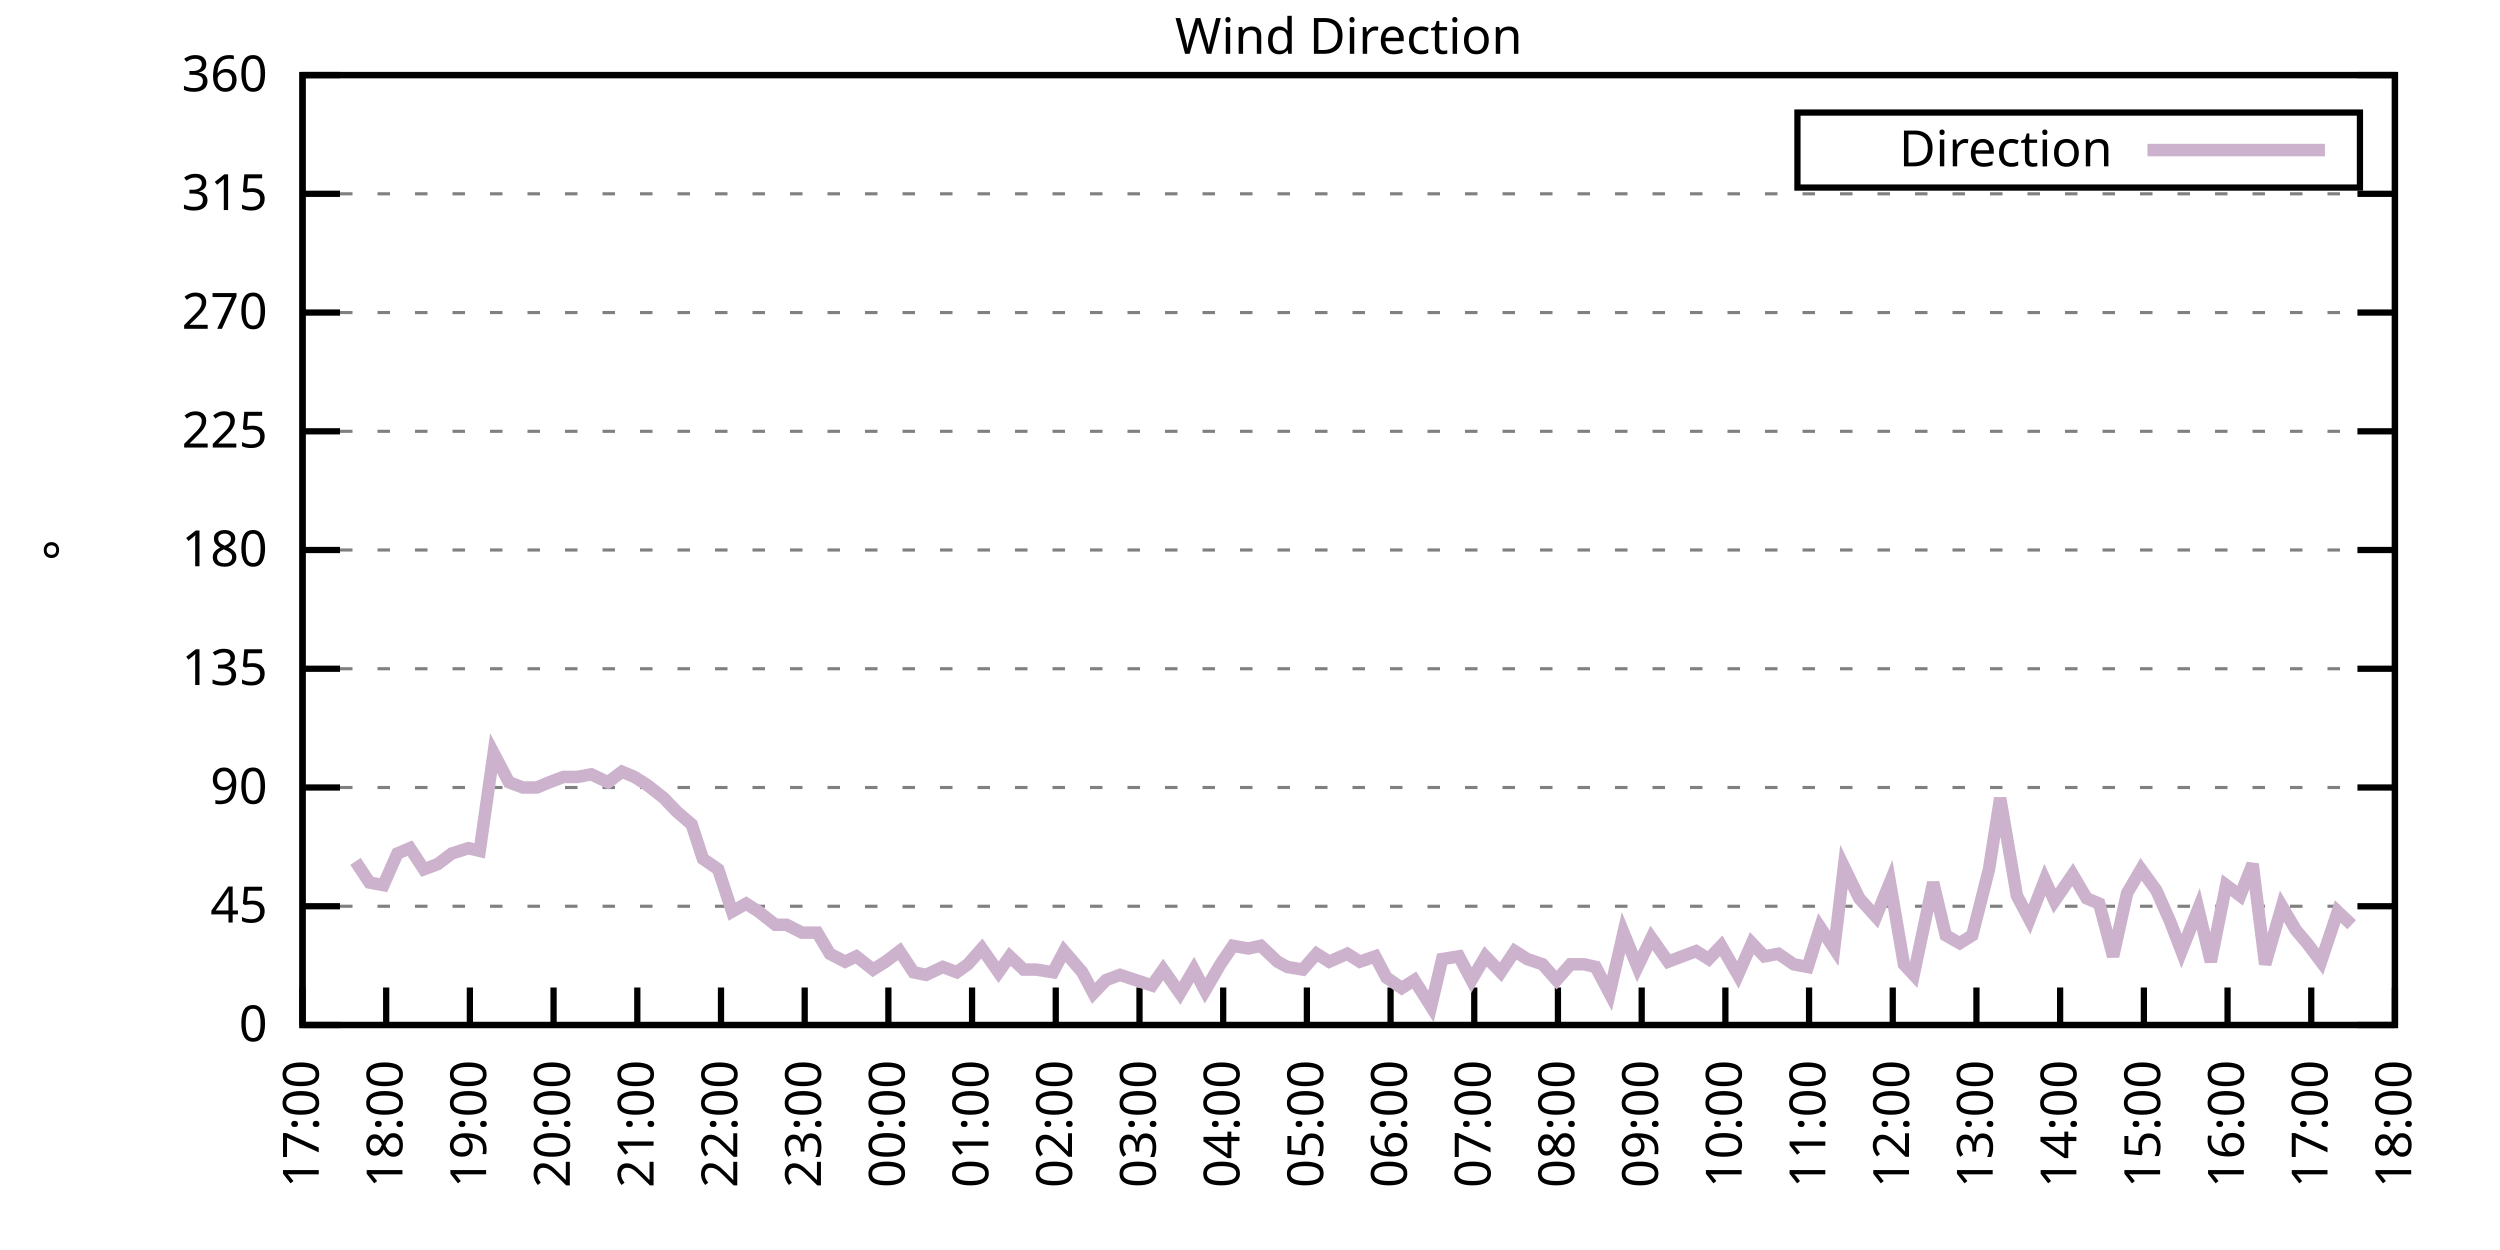
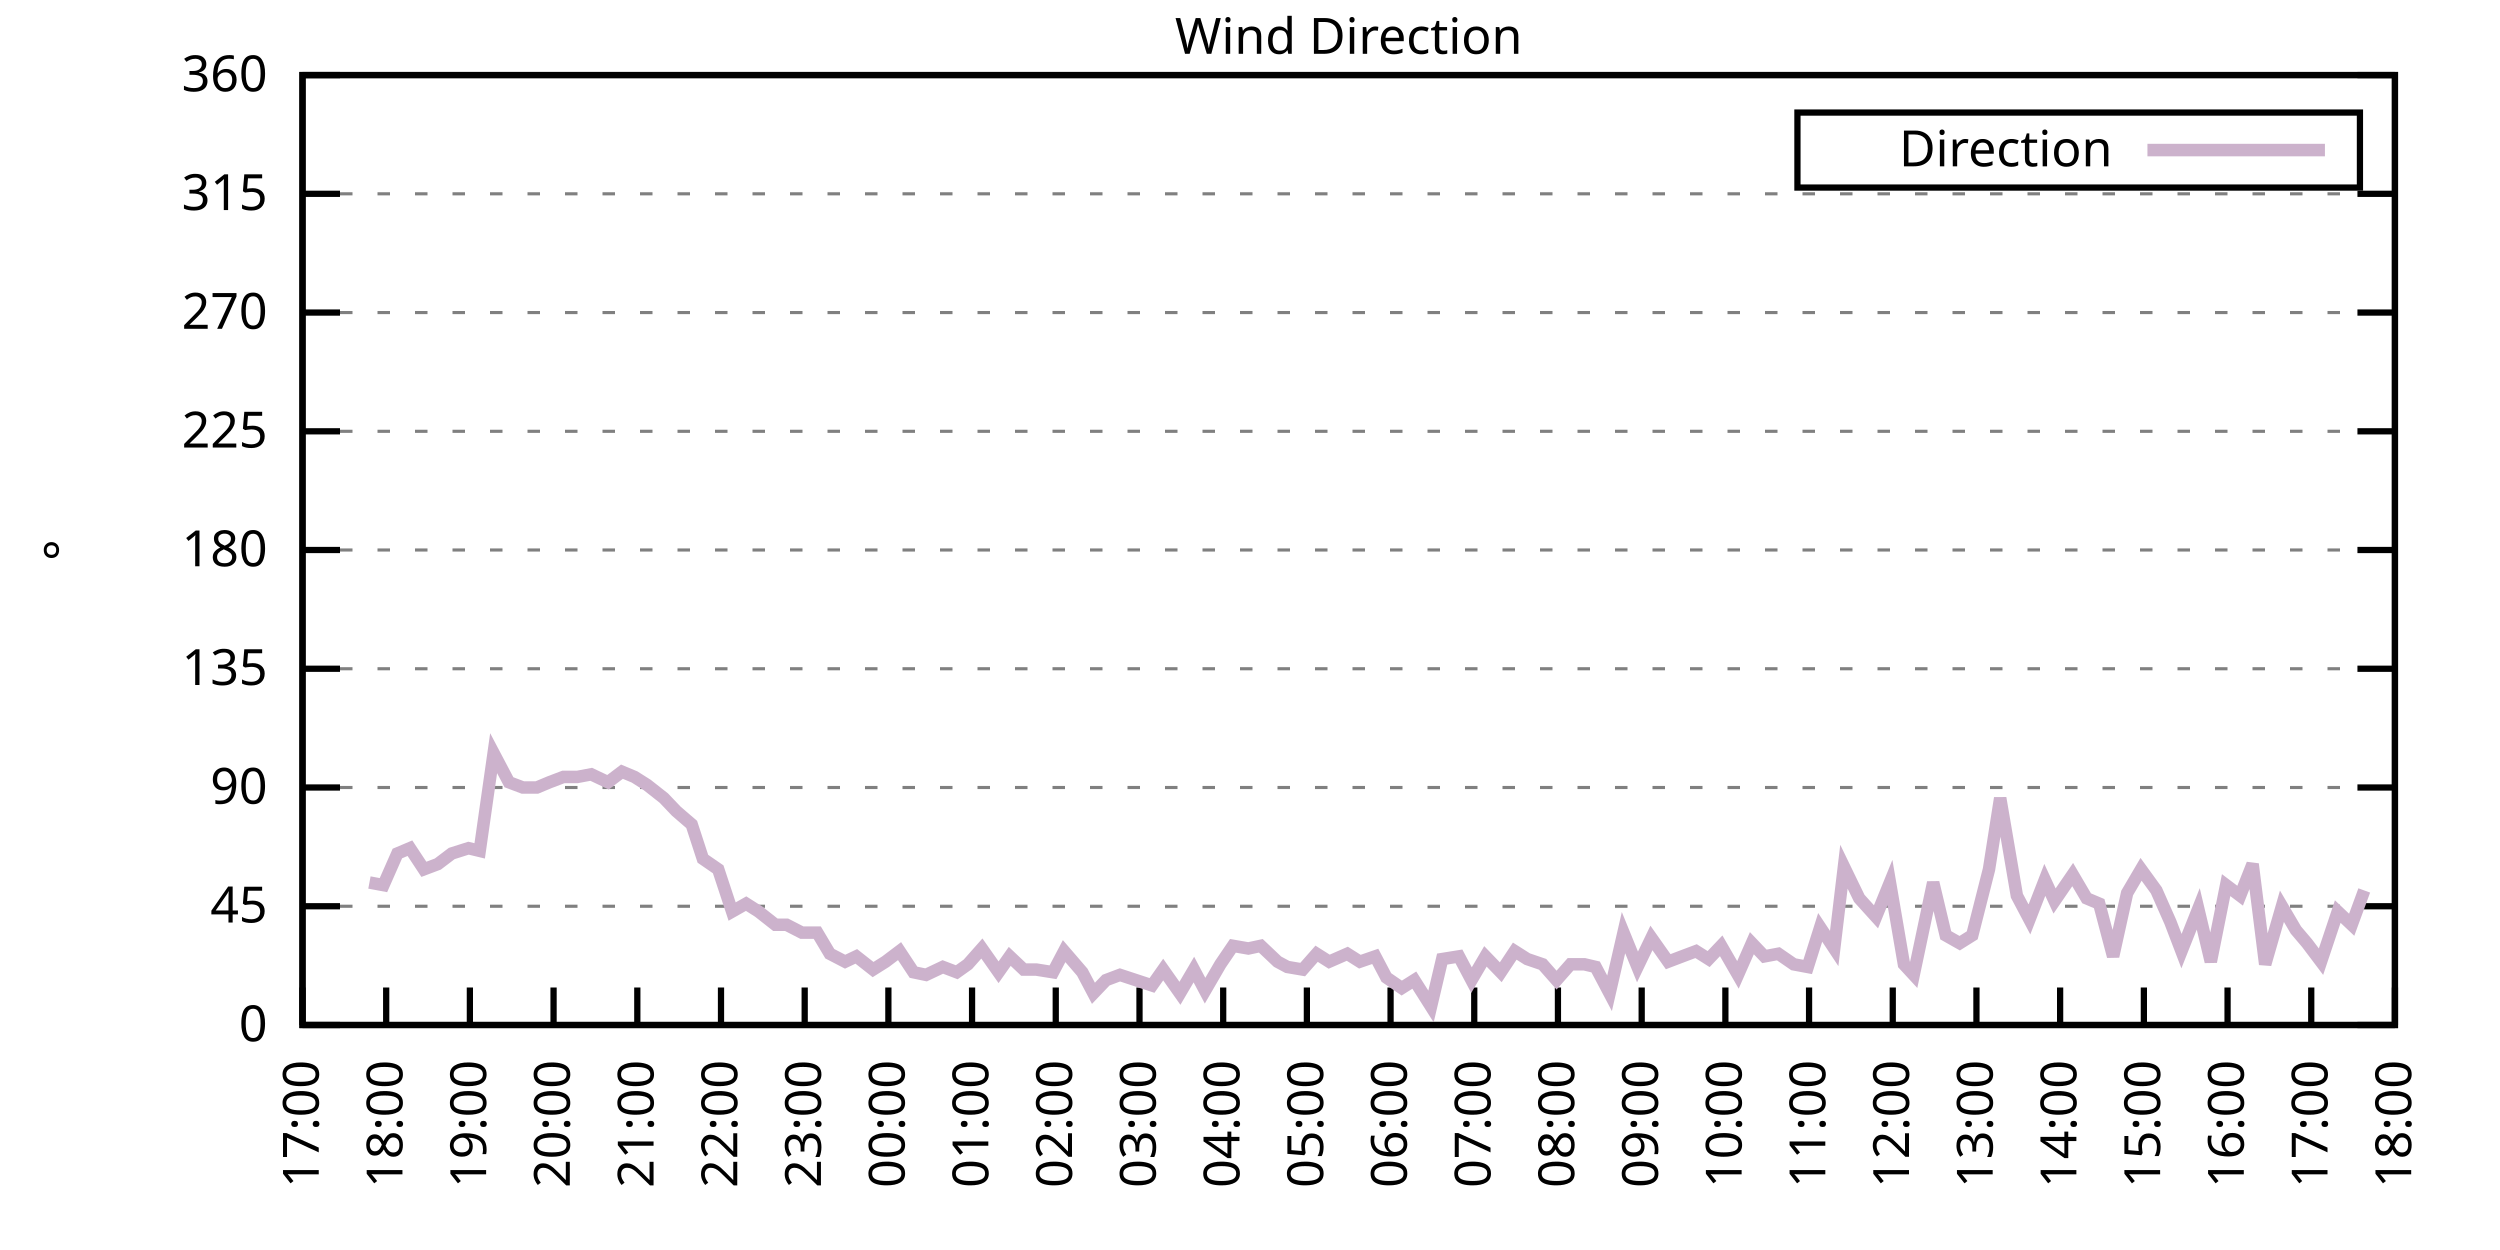
<svg xmlns="http://www.w3.org/2000/svg" xmlns:xlink="http://www.w3.org/1999/xlink" width="400" height="200" viewBox="0 0 400 200">
  <g id="gnuplot_canvas">
    <rect x="0" y="0" width="400" height="200" fill="none" />
    <defs>
      <circle id="gpDot" r="0.5" stroke-width="0.5" stroke="currentColor" />
      <path id="gpPt0" stroke-width="0.333" stroke="currentColor" d="M-1,0 h2 M0,-1 v2" />
      <path id="gpPt1" stroke-width="0.333" stroke="currentColor" d="M-1,-1 L1,1 M1,-1 L-1,1" />
      <path id="gpPt2" stroke-width="0.333" stroke="currentColor" d="M-1,0 L1,0 M0,-1 L0,1 M-1,-1 L1,1 M-1,1 L1,-1" />
      <rect id="gpPt3" stroke-width="0.333" stroke="currentColor" x="-1" y="-1" width="2" height="2" />
      <rect id="gpPt4" stroke-width="0.333" stroke="currentColor" fill="currentColor" x="-1" y="-1" width="2" height="2" />
      <circle id="gpPt5" stroke-width="0.333" stroke="currentColor" cx="0" cy="0" r="1" />
      <use xlink:href="#gpPt5" id="gpPt6" fill="currentColor" stroke="none" />
      <path id="gpPt7" stroke-width="0.333" stroke="currentColor" d="M0,-1.33 L-1.33,0.67 L1.33,0.67 z" />
      <use xlink:href="#gpPt7" id="gpPt8" fill="currentColor" stroke="none" />
      <use xlink:href="#gpPt7" id="gpPt9" stroke="currentColor" transform="rotate(180)" />
      <use xlink:href="#gpPt9" id="gpPt10" fill="currentColor" stroke="none" />
      <use xlink:href="#gpPt3" id="gpPt11" stroke="currentColor" transform="rotate(45)" />
      <use xlink:href="#gpPt11" id="gpPt12" fill="currentColor" stroke="none" />
      <path id="gpPt13" stroke-width="0.333" stroke="currentColor" d="M0,1.330 L1.265,0.411 L0.782,-1.067 L-0.782,-1.076 L-1.265,0.411 z" />
      <use xlink:href="#gpPt13" id="gpPt14" fill="currentColor" stroke="none" />
      <filter id="textbox" filterUnits="objectBoundingBox" x="0" y="0" height="1" width="1">
        <feFlood flood-color="white" flood-opacity="1" result="bgnd" />
        <feComposite in="SourceGraphic" in2="bgnd" operator="atop" />
      </filter>
      <filter id="greybox" filterUnits="objectBoundingBox" x="0" y="0" height="1" width="1">
        <feFlood flood-color="lightgrey" flood-opacity="1" result="grey" />
        <feComposite in="SourceGraphic" in2="grey" operator="atop" />
      </filter>
    </defs>
    <g fill="none" color="white" stroke="currentColor" stroke-width="1.00" stroke-linecap="butt" stroke-linejoin="miter">
</g>
    <g fill="none" color="black" stroke="currentColor" stroke-width="1.00" stroke-linecap="butt" stroke-linejoin="miter">
      <g stroke="none" shape-rendering="crispEdges">
        <polygon fill="rgb(255, 255, 255)" points="48.40,164.00 383.18,164.00 383.18,12.02 48.40,12.02 " />
      </g>
    </g>
    <g fill="none" color="black" stroke="currentColor" stroke-width="1.00" stroke-linecap="butt" stroke-linejoin="miter">
</g>
    <g fill="none" color="black" stroke="black" stroke-width="0.50" stroke-linecap="butt" stroke-linejoin="miter">
</g>
    <g fill="none" color="gray" stroke="currentColor" stroke-width="0.50" stroke-linecap="butt" stroke-linejoin="miter">
      <path stroke="gray" stroke-dasharray="2,4" class="gridline" d="M48.40,164.00 L383.19,164.00  " />
    </g>
    <g fill="none" color="gray" stroke="gray" stroke-width="1.00" stroke-linecap="butt" stroke-linejoin="miter">
</g>
    <g fill="none" color="black" stroke="currentColor" stroke-width="1.00" stroke-linecap="butt" stroke-linejoin="miter">
      <path stroke="black" d="M48.40,164.00 L54.40,164.00 M383.19,164.00 L377.19,164.00  " />
      <g transform="translate(42.80,166.60)" stroke="none" fill="black" font-family="Sans" font-size="8.00" text-anchor="end">
        <text>
          <tspan font-family="Sans"> 0</tspan>
        </text>
      </g>
    </g>
    <g fill="none" color="black" stroke="currentColor" stroke-width="1.00" stroke-linecap="butt" stroke-linejoin="miter">
</g>
    <g fill="none" color="black" stroke="black" stroke-width="0.50" stroke-linecap="butt" stroke-linejoin="miter">
</g>
    <g fill="none" color="gray" stroke="currentColor" stroke-width="0.50" stroke-linecap="butt" stroke-linejoin="miter">
      <path stroke="gray" stroke-dasharray="2,4" class="gridline" d="M48.40,145.00 L383.19,145.00  " />
    </g>
    <g fill="none" color="gray" stroke="gray" stroke-width="1.00" stroke-linecap="butt" stroke-linejoin="miter">
</g>
    <g fill="none" color="black" stroke="currentColor" stroke-width="1.00" stroke-linecap="butt" stroke-linejoin="miter">
      <path stroke="black" d="M48.40,145.00 L54.40,145.00 M383.19,145.00 L377.19,145.00  " />
      <g transform="translate(42.80,147.60)" stroke="none" fill="black" font-family="Sans" font-size="8.00" text-anchor="end">
        <text>
          <tspan font-family="Sans"> 45</tspan>
        </text>
      </g>
    </g>
    <g fill="none" color="black" stroke="currentColor" stroke-width="1.00" stroke-linecap="butt" stroke-linejoin="miter">
</g>
    <g fill="none" color="black" stroke="black" stroke-width="0.50" stroke-linecap="butt" stroke-linejoin="miter">
</g>
    <g fill="none" color="gray" stroke="currentColor" stroke-width="0.50" stroke-linecap="butt" stroke-linejoin="miter">
      <path stroke="gray" stroke-dasharray="2,4" class="gridline" d="M48.40,126.00 L383.19,126.00  " />
    </g>
    <g fill="none" color="gray" stroke="gray" stroke-width="1.00" stroke-linecap="butt" stroke-linejoin="miter">
</g>
    <g fill="none" color="black" stroke="currentColor" stroke-width="1.00" stroke-linecap="butt" stroke-linejoin="miter">
      <path stroke="black" d="M48.40,126.00 L54.40,126.00 M383.19,126.00 L377.19,126.00  " />
      <g transform="translate(42.80,128.60)" stroke="none" fill="black" font-family="Sans" font-size="8.00" text-anchor="end">
        <text>
          <tspan font-family="Sans"> 90</tspan>
        </text>
      </g>
    </g>
    <g fill="none" color="black" stroke="currentColor" stroke-width="1.00" stroke-linecap="butt" stroke-linejoin="miter">
</g>
    <g fill="none" color="black" stroke="black" stroke-width="0.50" stroke-linecap="butt" stroke-linejoin="miter">
</g>
    <g fill="none" color="gray" stroke="currentColor" stroke-width="0.50" stroke-linecap="butt" stroke-linejoin="miter">
      <path stroke="gray" stroke-dasharray="2,4" class="gridline" d="M48.40,107.00 L383.19,107.00  " />
    </g>
    <g fill="none" color="gray" stroke="gray" stroke-width="1.00" stroke-linecap="butt" stroke-linejoin="miter">
</g>
    <g fill="none" color="black" stroke="currentColor" stroke-width="1.00" stroke-linecap="butt" stroke-linejoin="miter">
      <path stroke="black" d="M48.40,107.00 L54.40,107.00 M383.19,107.00 L377.19,107.00  " />
      <g transform="translate(42.80,109.60)" stroke="none" fill="black" font-family="Sans" font-size="8.00" text-anchor="end">
        <text>
          <tspan font-family="Sans"> 135</tspan>
        </text>
      </g>
    </g>
    <g fill="none" color="black" stroke="currentColor" stroke-width="1.00" stroke-linecap="butt" stroke-linejoin="miter">
</g>
    <g fill="none" color="black" stroke="black" stroke-width="0.50" stroke-linecap="butt" stroke-linejoin="miter">
</g>
    <g fill="none" color="gray" stroke="currentColor" stroke-width="0.50" stroke-linecap="butt" stroke-linejoin="miter">
      <path stroke="gray" stroke-dasharray="2,4" class="gridline" d="M48.40,88.00 L383.19,88.00  " />
    </g>
    <g fill="none" color="gray" stroke="gray" stroke-width="1.00" stroke-linecap="butt" stroke-linejoin="miter">
</g>
    <g fill="none" color="black" stroke="currentColor" stroke-width="1.00" stroke-linecap="butt" stroke-linejoin="miter">
      <path stroke="black" d="M48.40,88.00 L54.40,88.00 M383.19,88.00 L377.19,88.00  " />
      <g transform="translate(42.80,90.60)" stroke="none" fill="black" font-family="Sans" font-size="8.00" text-anchor="end">
        <text>
          <tspan font-family="Sans"> 180</tspan>
        </text>
      </g>
    </g>
    <g fill="none" color="black" stroke="currentColor" stroke-width="1.00" stroke-linecap="butt" stroke-linejoin="miter">
</g>
    <g fill="none" color="black" stroke="black" stroke-width="0.50" stroke-linecap="butt" stroke-linejoin="miter">
</g>
    <g fill="none" color="gray" stroke="currentColor" stroke-width="0.50" stroke-linecap="butt" stroke-linejoin="miter">
      <path stroke="gray" stroke-dasharray="2,4" class="gridline" d="M48.40,69.01 L383.19,69.01  " />
    </g>
    <g fill="none" color="gray" stroke="gray" stroke-width="1.00" stroke-linecap="butt" stroke-linejoin="miter">
</g>
    <g fill="none" color="black" stroke="currentColor" stroke-width="1.00" stroke-linecap="butt" stroke-linejoin="miter">
      <path stroke="black" d="M48.40,69.01 L54.40,69.01 M383.19,69.01 L377.19,69.01  " />
      <g transform="translate(42.80,71.61)" stroke="none" fill="black" font-family="Sans" font-size="8.00" text-anchor="end">
        <text>
          <tspan font-family="Sans"> 225</tspan>
        </text>
      </g>
    </g>
    <g fill="none" color="black" stroke="currentColor" stroke-width="1.00" stroke-linecap="butt" stroke-linejoin="miter">
</g>
    <g fill="none" color="black" stroke="black" stroke-width="0.50" stroke-linecap="butt" stroke-linejoin="miter">
</g>
    <g fill="none" color="gray" stroke="currentColor" stroke-width="0.50" stroke-linecap="butt" stroke-linejoin="miter">
      <path stroke="gray" stroke-dasharray="2,4" class="gridline" d="M48.40,50.01 L383.19,50.01  " />
    </g>
    <g fill="none" color="gray" stroke="gray" stroke-width="1.00" stroke-linecap="butt" stroke-linejoin="miter">
</g>
    <g fill="none" color="black" stroke="currentColor" stroke-width="1.00" stroke-linecap="butt" stroke-linejoin="miter">
      <path stroke="black" d="M48.40,50.01 L54.40,50.01 M383.19,50.01 L377.19,50.01  " />
      <g transform="translate(42.80,52.61)" stroke="none" fill="black" font-family="Sans" font-size="8.00" text-anchor="end">
        <text>
          <tspan font-family="Sans"> 270</tspan>
        </text>
      </g>
    </g>
    <g fill="none" color="black" stroke="currentColor" stroke-width="1.00" stroke-linecap="butt" stroke-linejoin="miter">
</g>
    <g fill="none" color="black" stroke="black" stroke-width="0.50" stroke-linecap="butt" stroke-linejoin="miter">
</g>
    <g fill="none" color="gray" stroke="currentColor" stroke-width="0.50" stroke-linecap="butt" stroke-linejoin="miter">
      <path stroke="gray" stroke-dasharray="2,4" class="gridline" d="M48.40,31.01 L383.19,31.01  " />
    </g>
    <g fill="none" color="gray" stroke="gray" stroke-width="1.00" stroke-linecap="butt" stroke-linejoin="miter">
</g>
    <g fill="none" color="black" stroke="currentColor" stroke-width="1.00" stroke-linecap="butt" stroke-linejoin="miter">
      <path stroke="black" d="M48.40,31.01 L54.40,31.01 M383.19,31.01 L377.19,31.01  " />
      <g transform="translate(42.80,33.61)" stroke="none" fill="black" font-family="Sans" font-size="8.00" text-anchor="end">
        <text>
          <tspan font-family="Sans"> 315</tspan>
        </text>
      </g>
    </g>
    <g fill="none" color="black" stroke="currentColor" stroke-width="1.00" stroke-linecap="butt" stroke-linejoin="miter">
</g>
    <g fill="none" color="black" stroke="black" stroke-width="0.50" stroke-linecap="butt" stroke-linejoin="miter">
</g>
    <g fill="none" color="gray" stroke="currentColor" stroke-width="0.50" stroke-linecap="butt" stroke-linejoin="miter">
      <path stroke="gray" stroke-dasharray="2,4" class="gridline" d="M48.40,12.01 L383.19,12.01  " />
    </g>
    <g fill="none" color="gray" stroke="gray" stroke-width="1.00" stroke-linecap="butt" stroke-linejoin="miter">
</g>
    <g fill="none" color="black" stroke="currentColor" stroke-width="1.00" stroke-linecap="butt" stroke-linejoin="miter">
      <path stroke="black" d="M48.40,12.01 L54.40,12.01 M383.19,12.01 L377.19,12.01  " />
      <g transform="translate(42.80,14.61)" stroke="none" fill="black" font-family="Sans" font-size="8.00" text-anchor="end">
        <text>
          <tspan font-family="Sans"> 360</tspan>
        </text>
      </g>
    </g>
    <g fill="none" color="black" stroke="currentColor" stroke-width="1.00" stroke-linecap="butt" stroke-linejoin="miter">
      <path stroke="black" d="M48.40,164.00 L48.40,158.00  " />
      <g transform="translate(51.00,169.60) rotate(270.00)" stroke="none" fill="black" font-family="Sans" font-size="8.00" text-anchor="end">
        <text>
          <tspan font-family="Sans">17:00</tspan>
        </text>
      </g>
    </g>
    <g fill="none" color="black" stroke="currentColor" stroke-width="1.00" stroke-linecap="butt" stroke-linejoin="miter">
      <path stroke="black" d="M61.79,164.00 L61.79,158.00  " />
      <g transform="translate(64.39,169.60) rotate(270.00)" stroke="none" fill="black" font-family="Sans" font-size="8.00" text-anchor="end">
        <text>
          <tspan font-family="Sans">18:00</tspan>
        </text>
      </g>
    </g>
    <g fill="none" color="black" stroke="currentColor" stroke-width="1.00" stroke-linecap="butt" stroke-linejoin="miter">
      <path stroke="black" d="M75.18,164.00 L75.18,158.00  " />
      <g transform="translate(77.78,169.60) rotate(270.00)" stroke="none" fill="black" font-family="Sans" font-size="8.00" text-anchor="end">
        <text>
          <tspan font-family="Sans">19:00</tspan>
        </text>
      </g>
    </g>
    <g fill="none" color="black" stroke="currentColor" stroke-width="1.00" stroke-linecap="butt" stroke-linejoin="miter">
      <path stroke="black" d="M88.57,164.00 L88.57,158.00  " />
      <g transform="translate(91.17,169.60) rotate(270.00)" stroke="none" fill="black" font-family="Sans" font-size="8.00" text-anchor="end">
        <text>
          <tspan font-family="Sans">20:00</tspan>
        </text>
      </g>
    </g>
    <g fill="none" color="black" stroke="currentColor" stroke-width="1.00" stroke-linecap="butt" stroke-linejoin="miter">
      <path stroke="black" d="M101.97,164.00 L101.97,158.00  " />
      <g transform="translate(104.57,169.60) rotate(270.00)" stroke="none" fill="black" font-family="Sans" font-size="8.00" text-anchor="end">
        <text>
          <tspan font-family="Sans">21:00</tspan>
        </text>
      </g>
    </g>
    <g fill="none" color="black" stroke="currentColor" stroke-width="1.00" stroke-linecap="butt" stroke-linejoin="miter">
      <path stroke="black" d="M115.36,164.00 L115.36,158.00  " />
      <g transform="translate(117.96,169.60) rotate(270.00)" stroke="none" fill="black" font-family="Sans" font-size="8.00" text-anchor="end">
        <text>
          <tspan font-family="Sans">22:00</tspan>
        </text>
      </g>
    </g>
    <g fill="none" color="black" stroke="currentColor" stroke-width="1.00" stroke-linecap="butt" stroke-linejoin="miter">
      <path stroke="black" d="M128.75,164.00 L128.75,158.00  " />
      <g transform="translate(131.35,169.60) rotate(270.00)" stroke="none" fill="black" font-family="Sans" font-size="8.00" text-anchor="end">
        <text>
          <tspan font-family="Sans">23:00</tspan>
        </text>
      </g>
    </g>
    <g fill="none" color="black" stroke="currentColor" stroke-width="1.00" stroke-linecap="butt" stroke-linejoin="miter">
      <path stroke="black" d="M142.14,164.00 L142.14,158.00  " />
      <g transform="translate(144.74,169.60) rotate(270.00)" stroke="none" fill="black" font-family="Sans" font-size="8.00" text-anchor="end">
        <text>
          <tspan font-family="Sans">00:00</tspan>
        </text>
      </g>
    </g>
    <g fill="none" color="black" stroke="currentColor" stroke-width="1.00" stroke-linecap="butt" stroke-linejoin="miter">
      <path stroke="black" d="M155.53,164.00 L155.53,158.00  " />
      <g transform="translate(158.13,169.60) rotate(270.00)" stroke="none" fill="black" font-family="Sans" font-size="8.00" text-anchor="end">
        <text>
          <tspan font-family="Sans">01:00</tspan>
        </text>
      </g>
    </g>
    <g fill="none" color="black" stroke="currentColor" stroke-width="1.00" stroke-linecap="butt" stroke-linejoin="miter">
      <path stroke="black" d="M168.92,164.00 L168.92,158.00  " />
      <g transform="translate(171.52,169.60) rotate(270.00)" stroke="none" fill="black" font-family="Sans" font-size="8.00" text-anchor="end">
        <text>
          <tspan font-family="Sans">02:00</tspan>
        </text>
      </g>
    </g>
    <g fill="none" color="black" stroke="currentColor" stroke-width="1.00" stroke-linecap="butt" stroke-linejoin="miter">
      <path stroke="black" d="M182.32,164.00 L182.32,158.00  " />
      <g transform="translate(184.92,169.60) rotate(270.00)" stroke="none" fill="black" font-family="Sans" font-size="8.00" text-anchor="end">
        <text>
          <tspan font-family="Sans">03:00</tspan>
        </text>
      </g>
    </g>
    <g fill="none" color="black" stroke="currentColor" stroke-width="1.00" stroke-linecap="butt" stroke-linejoin="miter">
      <path stroke="black" d="M195.71,164.00 L195.71,158.00  " />
      <g transform="translate(198.31,169.60) rotate(270.00)" stroke="none" fill="black" font-family="Sans" font-size="8.00" text-anchor="end">
        <text>
          <tspan font-family="Sans">04:00</tspan>
        </text>
      </g>
    </g>
    <g fill="none" color="black" stroke="currentColor" stroke-width="1.00" stroke-linecap="butt" stroke-linejoin="miter">
      <path stroke="black" d="M209.10,164.00 L209.10,158.00  " />
      <g transform="translate(211.70,169.60) rotate(270.00)" stroke="none" fill="black" font-family="Sans" font-size="8.00" text-anchor="end">
        <text>
          <tspan font-family="Sans">05:00</tspan>
        </text>
      </g>
    </g>
    <g fill="none" color="black" stroke="currentColor" stroke-width="1.00" stroke-linecap="butt" stroke-linejoin="miter">
      <path stroke="black" d="M222.49,164.00 L222.49,158.00  " />
      <g transform="translate(225.09,169.60) rotate(270.00)" stroke="none" fill="black" font-family="Sans" font-size="8.00" text-anchor="end">
        <text>
          <tspan font-family="Sans">06:00</tspan>
        </text>
      </g>
    </g>
    <g fill="none" color="black" stroke="currentColor" stroke-width="1.00" stroke-linecap="butt" stroke-linejoin="miter">
      <path stroke="black" d="M235.88,164.00 L235.88,158.00  " />
      <g transform="translate(238.48,169.60) rotate(270.00)" stroke="none" fill="black" font-family="Sans" font-size="8.00" text-anchor="end">
        <text>
          <tspan font-family="Sans">07:00</tspan>
        </text>
      </g>
    </g>
    <g fill="none" color="black" stroke="currentColor" stroke-width="1.00" stroke-linecap="butt" stroke-linejoin="miter">
      <path stroke="black" d="M249.27,164.00 L249.27,158.00  " />
      <g transform="translate(251.87,169.60) rotate(270.00)" stroke="none" fill="black" font-family="Sans" font-size="8.00" text-anchor="end">
        <text>
          <tspan font-family="Sans">08:00</tspan>
        </text>
      </g>
    </g>
    <g fill="none" color="black" stroke="currentColor" stroke-width="1.00" stroke-linecap="butt" stroke-linejoin="miter">
      <path stroke="black" d="M262.67,164.00 L262.67,158.00  " />
      <g transform="translate(265.27,169.60) rotate(270.00)" stroke="none" fill="black" font-family="Sans" font-size="8.00" text-anchor="end">
        <text>
          <tspan font-family="Sans">09:00</tspan>
        </text>
      </g>
    </g>
    <g fill="none" color="black" stroke="currentColor" stroke-width="1.00" stroke-linecap="butt" stroke-linejoin="miter">
      <path stroke="black" d="M276.06,164.00 L276.06,158.00  " />
      <g transform="translate(278.66,169.60) rotate(270.00)" stroke="none" fill="black" font-family="Sans" font-size="8.00" text-anchor="end">
        <text>
          <tspan font-family="Sans">10:00</tspan>
        </text>
      </g>
    </g>
    <g fill="none" color="black" stroke="currentColor" stroke-width="1.00" stroke-linecap="butt" stroke-linejoin="miter">
      <path stroke="black" d="M289.45,164.00 L289.45,158.00  " />
      <g transform="translate(292.05,169.60) rotate(270.00)" stroke="none" fill="black" font-family="Sans" font-size="8.00" text-anchor="end">
        <text>
          <tspan font-family="Sans">11:00</tspan>
        </text>
      </g>
    </g>
    <g fill="none" color="black" stroke="currentColor" stroke-width="1.00" stroke-linecap="butt" stroke-linejoin="miter">
      <path stroke="black" d="M302.84,164.00 L302.84,158.00  " />
      <g transform="translate(305.44,169.60) rotate(270.00)" stroke="none" fill="black" font-family="Sans" font-size="8.00" text-anchor="end">
        <text>
          <tspan font-family="Sans">12:00</tspan>
        </text>
      </g>
    </g>
    <g fill="none" color="black" stroke="currentColor" stroke-width="1.00" stroke-linecap="butt" stroke-linejoin="miter">
      <path stroke="black" d="M316.23,164.00 L316.23,158.00  " />
      <g transform="translate(318.83,169.60) rotate(270.00)" stroke="none" fill="black" font-family="Sans" font-size="8.00" text-anchor="end">
        <text>
          <tspan font-family="Sans">13:00</tspan>
        </text>
      </g>
    </g>
    <g fill="none" color="black" stroke="currentColor" stroke-width="1.00" stroke-linecap="butt" stroke-linejoin="miter">
      <path stroke="black" d="M329.62,164.00 L329.62,158.00  " />
      <g transform="translate(332.22,169.60) rotate(270.00)" stroke="none" fill="black" font-family="Sans" font-size="8.00" text-anchor="end">
        <text>
          <tspan font-family="Sans">14:00</tspan>
        </text>
      </g>
    </g>
    <g fill="none" color="black" stroke="currentColor" stroke-width="1.00" stroke-linecap="butt" stroke-linejoin="miter">
      <path stroke="black" d="M343.02,164.00 L343.02,158.00  " />
      <g transform="translate(345.62,169.60) rotate(270.00)" stroke="none" fill="black" font-family="Sans" font-size="8.00" text-anchor="end">
        <text>
          <tspan font-family="Sans">15:00</tspan>
        </text>
      </g>
    </g>
    <g fill="none" color="black" stroke="currentColor" stroke-width="1.00" stroke-linecap="butt" stroke-linejoin="miter">
      <path stroke="black" d="M356.41,164.00 L356.41,158.00  " />
      <g transform="translate(359.01,169.60) rotate(270.00)" stroke="none" fill="black" font-family="Sans" font-size="8.00" text-anchor="end">
        <text>
          <tspan font-family="Sans">16:00</tspan>
        </text>
      </g>
    </g>
    <g fill="none" color="black" stroke="currentColor" stroke-width="1.00" stroke-linecap="butt" stroke-linejoin="miter">
      <path stroke="black" d="M369.80,164.00 L369.80,158.00  " />
      <g transform="translate(372.40,169.60) rotate(270.00)" stroke="none" fill="black" font-family="Sans" font-size="8.00" text-anchor="end">
        <text>
          <tspan font-family="Sans">17:00</tspan>
        </text>
      </g>
    </g>
    <g fill="none" color="black" stroke="currentColor" stroke-width="1.00" stroke-linecap="butt" stroke-linejoin="miter">
      <path stroke="black" d="M383.19,164.00 L383.19,158.00  " />
      <g transform="translate(385.79,169.60) rotate(270.00)" stroke="none" fill="black" font-family="Sans" font-size="8.00" text-anchor="end">
        <text>
          <tspan font-family="Sans">18:00</tspan>
        </text>
      </g>
    </g>
    <g fill="none" color="black" stroke="currentColor" stroke-width="1.00" stroke-linecap="butt" stroke-linejoin="miter">
</g>
    <g fill="none" color="black" stroke="currentColor" stroke-width="1.00" stroke-linecap="butt" stroke-linejoin="miter">
      <path stroke="black" d="M48.40,12.01 L48.40,164.00 L383.19,164.00 L383.19,12.01 L48.40,12.01 Z  " />
    </g>
    <g fill="none" color="black" stroke="currentColor" stroke-width="1.00" stroke-linecap="butt" stroke-linejoin="miter">
</g>
    <g fill="none" color="black" stroke="currentColor" stroke-width="1.00" stroke-linecap="butt" stroke-linejoin="miter">
      <path stroke="black" d="M287.59,30.01 L287.59,18.01 L377.59,18.01 L377.59,30.01 L287.59,30.01 Z  " />
    </g>
    <g id="Wind_direction_plot_1">
      <g fill="none" color="white" stroke="black" stroke-width="2.00" stroke-linecap="butt" stroke-linejoin="miter">
</g>
      <g fill="none" color="black" stroke="currentColor" stroke-width="2.00" stroke-linecap="butt" stroke-linejoin="miter">
        <g transform="translate(337.99,26.61)" stroke="none" fill="black" font-family="Sans" font-size="8.00" text-anchor="end">
          <text>
            <tspan font-family="Sans">Direction</tspan>
          </text>
        </g>
      </g>
      <g fill="none" color="black" stroke="currentColor" stroke-width="2.00" stroke-linecap="butt" stroke-linejoin="miter">
-         <path stroke="rgb(204, 178, 204)" d="M343.59,24.01 L371.99,24.01 M56.88,137.82 L59.11,141.20 L61.35,141.62 L63.58,136.56 L65.59,135.71 L67.82,139.09   L70.05,138.25 L72.28,136.56 L74.96,135.71 L76.75,136.14 L78.98,120.51 L81.43,125.16 L83.66,126.00 L85.90,126.00   L87.91,125.16 L90.14,124.31 L92.37,124.31 L94.60,123.89 L97.28,125.16 L99.51,123.47 L101.52,124.31 L103.53,125.58   L106.21,127.69 L108.22,129.80 L110.67,131.91 L112.46,137.40 L114.91,139.09 L117.14,145.85 L119.38,144.58 L121.38,145.85   L124.06,147.96 L125.85,147.96 L128.30,149.22 L130.76,149.22 L132.77,152.60 L135.22,153.87 L137.01,153.02 L139.69,155.13   L141.69,153.87 L143.93,152.18 L146.16,155.56 L148.17,155.98 L150.85,154.71 L153.08,155.56 L154.86,154.29 L157.10,151.76   L159.77,155.56 L161.56,153.02 L163.79,155.13 L165.80,155.13 L168.48,155.56 L170.26,152.18 L173.17,155.56 L174.95,158.93   L176.96,156.82 L179.19,155.98 L184.32,157.67 L186.11,155.13 L188.79,158.93 L191.02,155.13 L192.81,158.51 L195.26,154.29   L197.27,151.33 L199.73,151.76 L201.73,151.33 L204.41,153.87 L205.97,154.71 L208.43,155.13 L210.66,152.60 L212.67,153.87   L215.57,152.60 L217.58,153.87 L220.04,153.02 L221.82,156.40 L224.28,158.09 L226.29,156.82 L228.96,161.04 L230.75,153.45   L233.43,153.02 L235.44,156.82 L237.67,153.02 L240.12,155.56 L242.36,152.18 L244.36,153.45 L246.82,154.29 L249.05,156.82   L251.28,154.29 L253.51,154.29 L255.30,154.71 L257.53,158.93 L259.76,149.22 L262.00,154.71 L264.23,150.07 L266.91,153.87   L269.14,153.02 L271.37,152.18 L273.38,153.45 L275.39,151.33 L278.07,155.98 L280.30,150.91 L282.31,153.02 L284.54,152.60   L286.99,154.29 L289.23,154.71 L291.23,148.38 L293.47,151.76 L295.03,138.67 L297.48,143.73 L300.16,146.69 L302.39,141.20   L304.63,154.29 L306.19,155.98 L309.31,141.20 L311.32,149.65 L313.55,150.91 L315.56,149.65 L318.24,139.09 L320.03,127.69   L322.70,143.31 L324.71,147.11 L327.17,140.78 L328.73,144.16 L331.63,139.93 L333.86,143.73 L335.87,144.58 L338.10,153.02   L340.34,142.89 L342.57,139.09 L345.02,142.47 L347.26,147.53 L349.04,152.18 L351.72,145.42 L353.73,153.87 L356.18,141.62   L358.42,143.31 L360.42,138.25 L362.43,154.29 L365.11,145.00 L367.34,148.80 L369.13,150.91 L371.36,153.87 L374.04,145.85   L376.27,147.96  " />
+         <path stroke="rgb(204, 178, 204)" d="M343.59,24.01 L371.99,24.01 M59.11,141.20 L61.35,141.62 L63.58,136.56 L65.59,135.71 L67.82,139.09 L70.05,138.25   L72.28,136.56 L74.96,135.71 L76.75,136.14 L78.98,120.51 L81.43,125.16 L83.66,126.00 L85.90,126.00 L87.91,125.16   L90.14,124.31 L92.37,124.31 L94.60,123.89 L97.28,125.16 L99.51,123.47 L101.52,124.31 L103.53,125.58 L106.21,127.69   L108.22,129.80 L110.67,131.91 L112.46,137.40 L114.91,139.09 L117.14,145.85 L119.38,144.58 L121.38,145.85 L124.06,147.96   L125.85,147.96 L128.30,149.22 L130.76,149.22 L132.77,152.60 L135.22,153.87 L137.01,153.02 L139.69,155.13 L141.69,153.87   L143.93,152.18 L146.16,155.56 L148.17,155.98 L150.85,154.71 L153.08,155.56 L154.86,154.29 L157.10,151.76 L159.77,155.56   L161.56,153.02 L163.79,155.13 L165.80,155.13 L168.48,155.56 L170.26,152.18 L173.17,155.56 L174.95,158.93 L176.96,156.82   L179.19,155.98 L184.32,157.67 L186.11,155.13 L188.79,158.93 L191.02,155.13 L192.81,158.51 L195.26,154.29 L197.27,151.33   L199.73,151.76 L201.73,151.33 L204.41,153.87 L205.97,154.71 L208.43,155.13 L210.66,152.60 L212.67,153.87 L215.57,152.60   L217.58,153.87 L220.04,153.02 L221.82,156.40 L224.28,158.09 L226.29,156.82 L228.96,161.04 L230.75,153.45 L233.43,153.02   L235.44,156.82 L237.67,153.02 L240.12,155.56 L242.36,152.18 L244.36,153.45 L246.82,154.29 L249.05,156.82 L251.28,154.29   L253.51,154.29 L255.30,154.71 L257.53,158.93 L259.76,149.22 L262.00,154.71 L264.23,150.07 L266.91,153.87 L269.14,153.02   L271.37,152.18 L273.38,153.45 L275.39,151.33 L278.07,155.98 L280.30,150.91 L282.31,153.02 L284.54,152.60 L286.99,154.29   L289.23,154.71 L291.23,148.38 L293.47,151.76 L295.03,138.67 L297.48,143.73 L300.16,146.69 L302.39,141.20 L304.63,154.29   L306.19,155.98 L309.31,141.20 L311.32,149.65 L313.55,150.91 L315.56,149.65 L318.24,139.09 L320.03,127.69 L322.70,143.31   L324.71,147.11 L327.17,140.78 L328.73,144.16 L331.63,139.93 L333.86,143.73 L335.87,144.58 L338.10,153.02 L340.34,142.89   L342.57,139.09 L345.02,142.47 L347.26,147.53 L349.04,152.18 L351.72,145.42 L353.73,153.87 L356.18,141.62 L358.42,143.31   L360.42,138.25 L362.43,154.29 L365.11,145.00 L367.34,148.80 L369.13,150.91 L371.36,153.87 L374.04,145.85 L376.27,147.96   L378.28,142.47  " />
      </g>
    </g>
    <g fill="none" color="black" stroke="currentColor" stroke-width="2.00" stroke-linecap="butt" stroke-linejoin="miter">
</g>
    <g fill="none" color="black" stroke="black" stroke-width="1.00" stroke-linecap="butt" stroke-linejoin="miter">
</g>
    <g fill="none" color="black" stroke="currentColor" stroke-width="1.00" stroke-linecap="butt" stroke-linejoin="miter">
      <path stroke="black" d="M48.40,12.01 L48.40,164.00 L383.19,164.00 L383.19,12.01 L48.40,12.01 Z  " />
      <g transform="translate(12.80,88.01) rotate(270.00)" stroke="none" fill="black" font-family="Sans" font-size="8.00" text-anchor="middle">
        <text>
          <tspan font-family="Sans">°</tspan>
        </text>
      </g>
    </g>
    <g fill="none" color="black" stroke="currentColor" stroke-width="1.00" stroke-linecap="butt" stroke-linejoin="miter">
</g>
    <g fill="none" color="black" stroke="currentColor" stroke-width="1.00" stroke-linecap="butt" stroke-linejoin="miter">
      <g transform="translate(215.79,8.61)" stroke="none" fill="black" font-family="Sans" font-size="8.00" text-anchor="middle">
        <text>
          <tspan font-family="Sans">Wind Direction</tspan>
        </text>
      </g>
    </g>
    <g fill="none" color="black" stroke="currentColor" stroke-width="1.00" stroke-linecap="butt" stroke-linejoin="miter">
</g>
  </g>
</svg>
